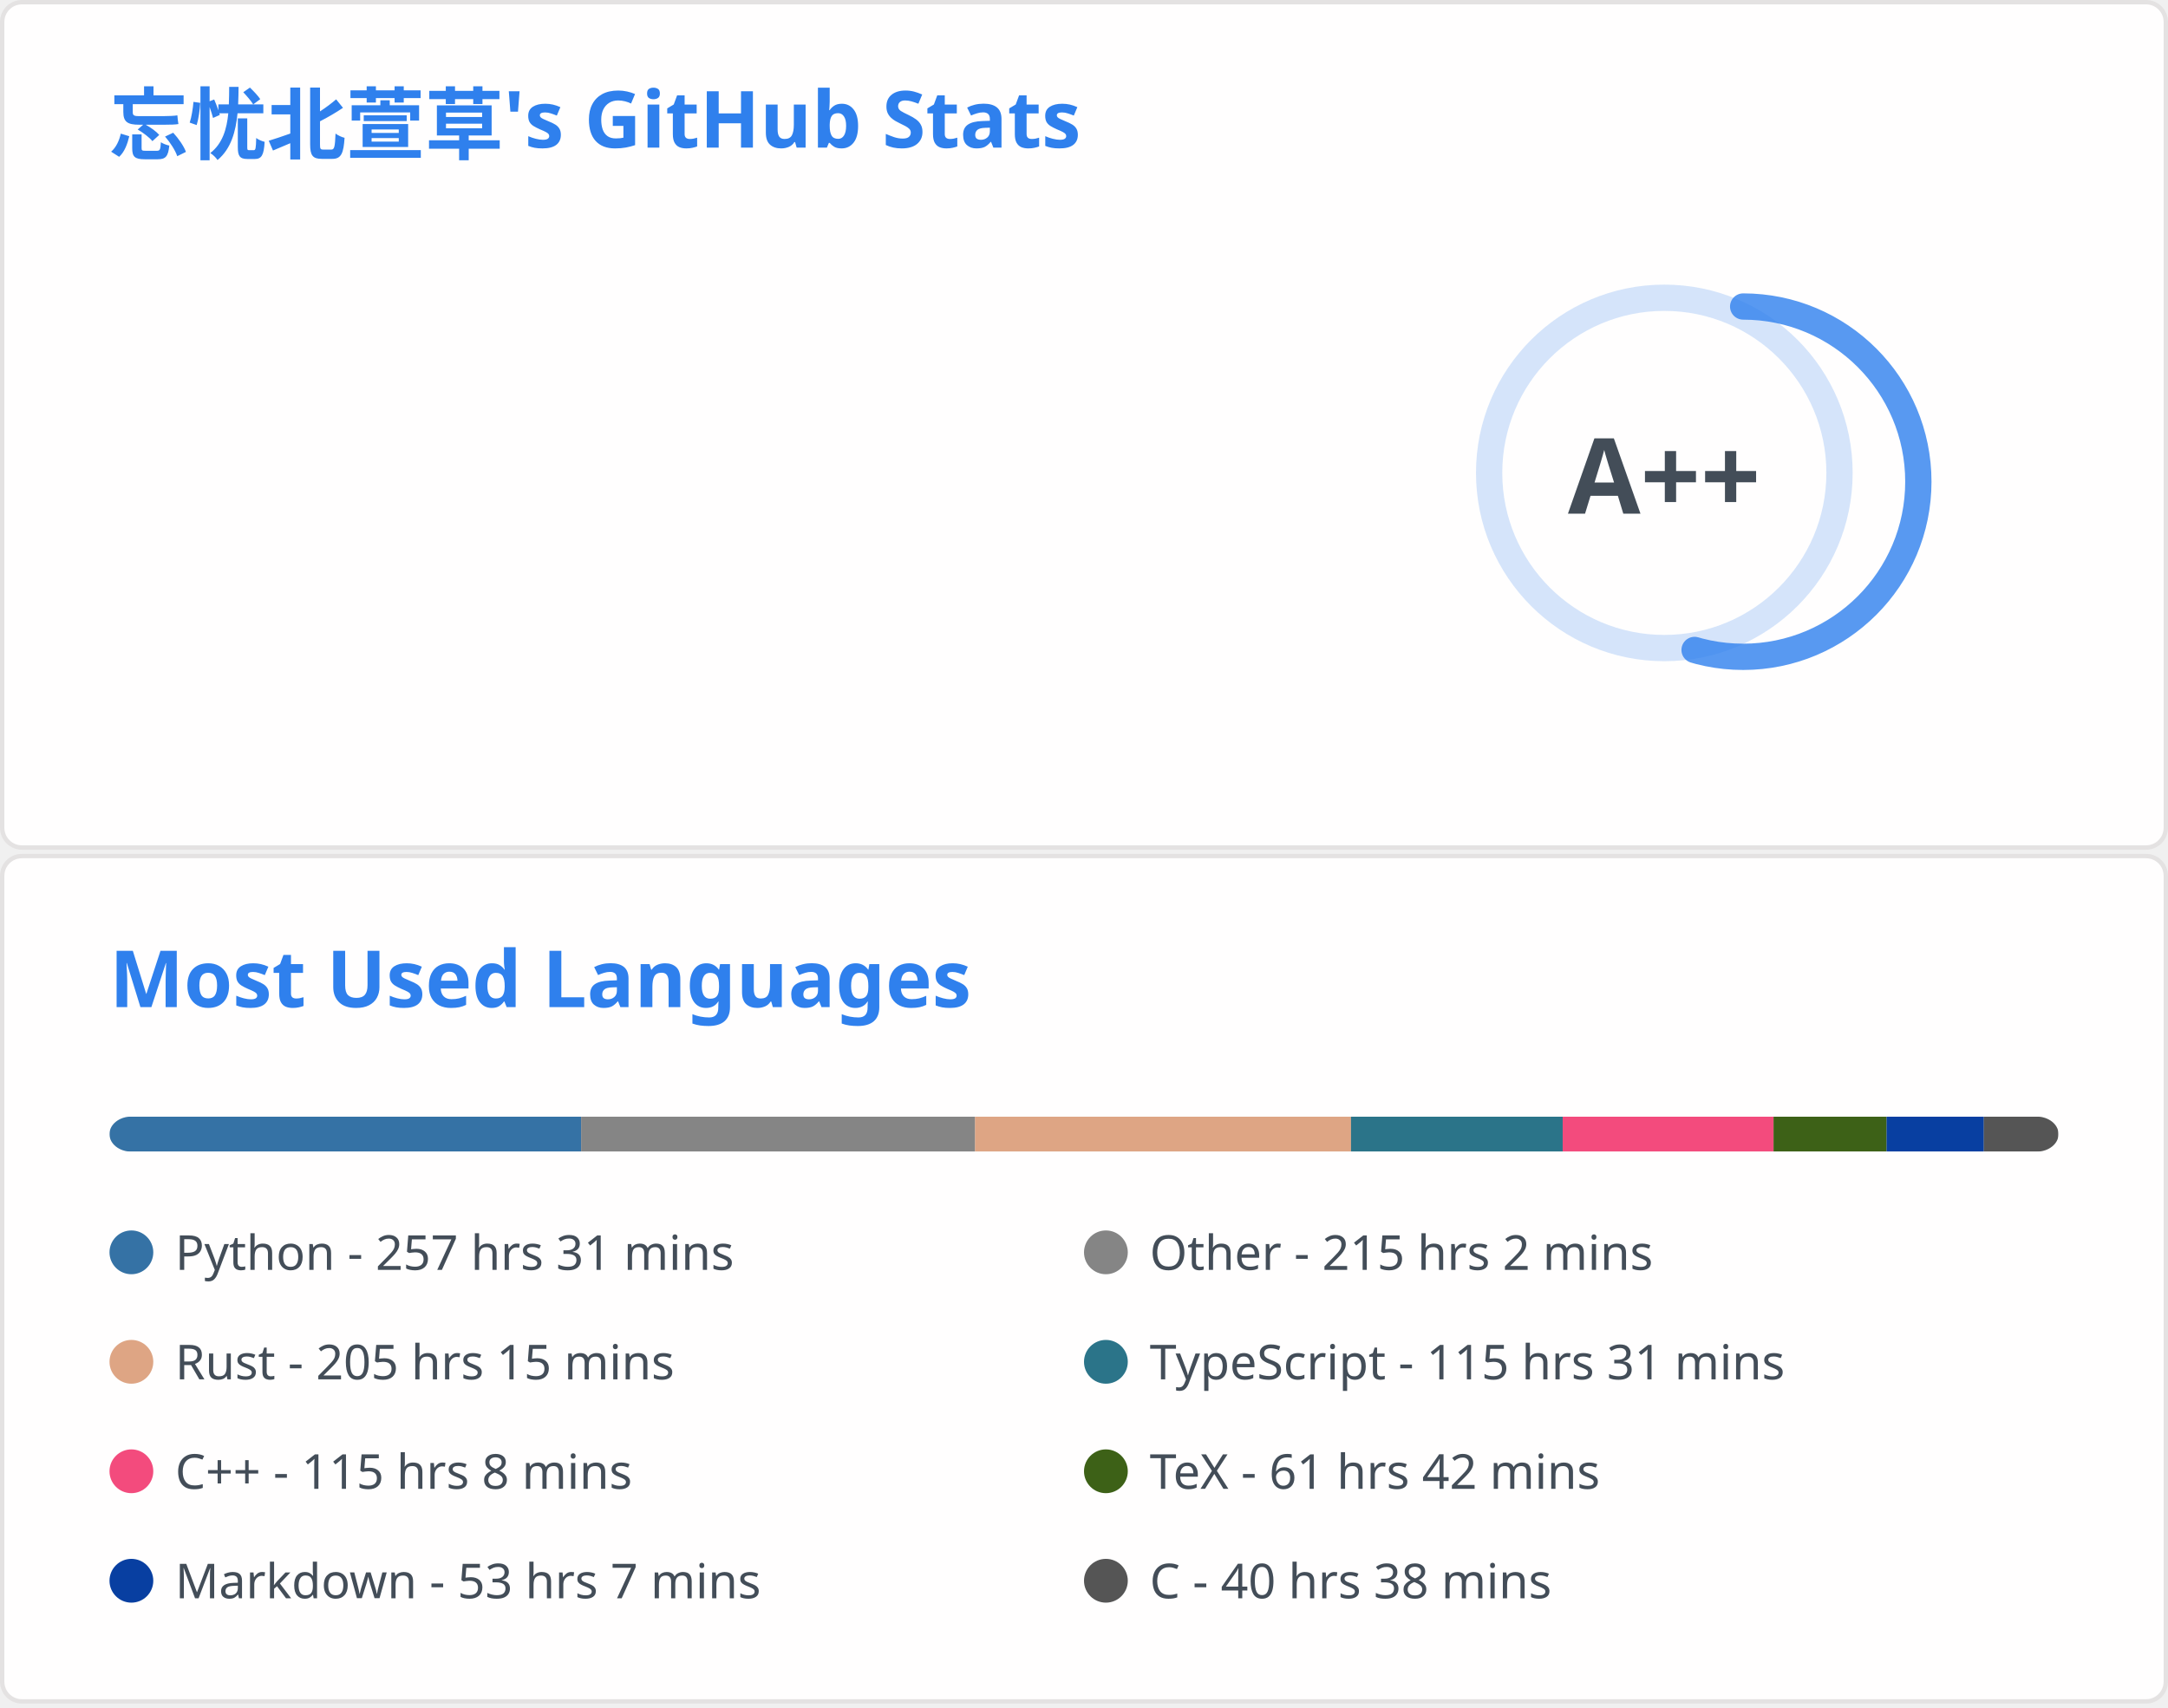
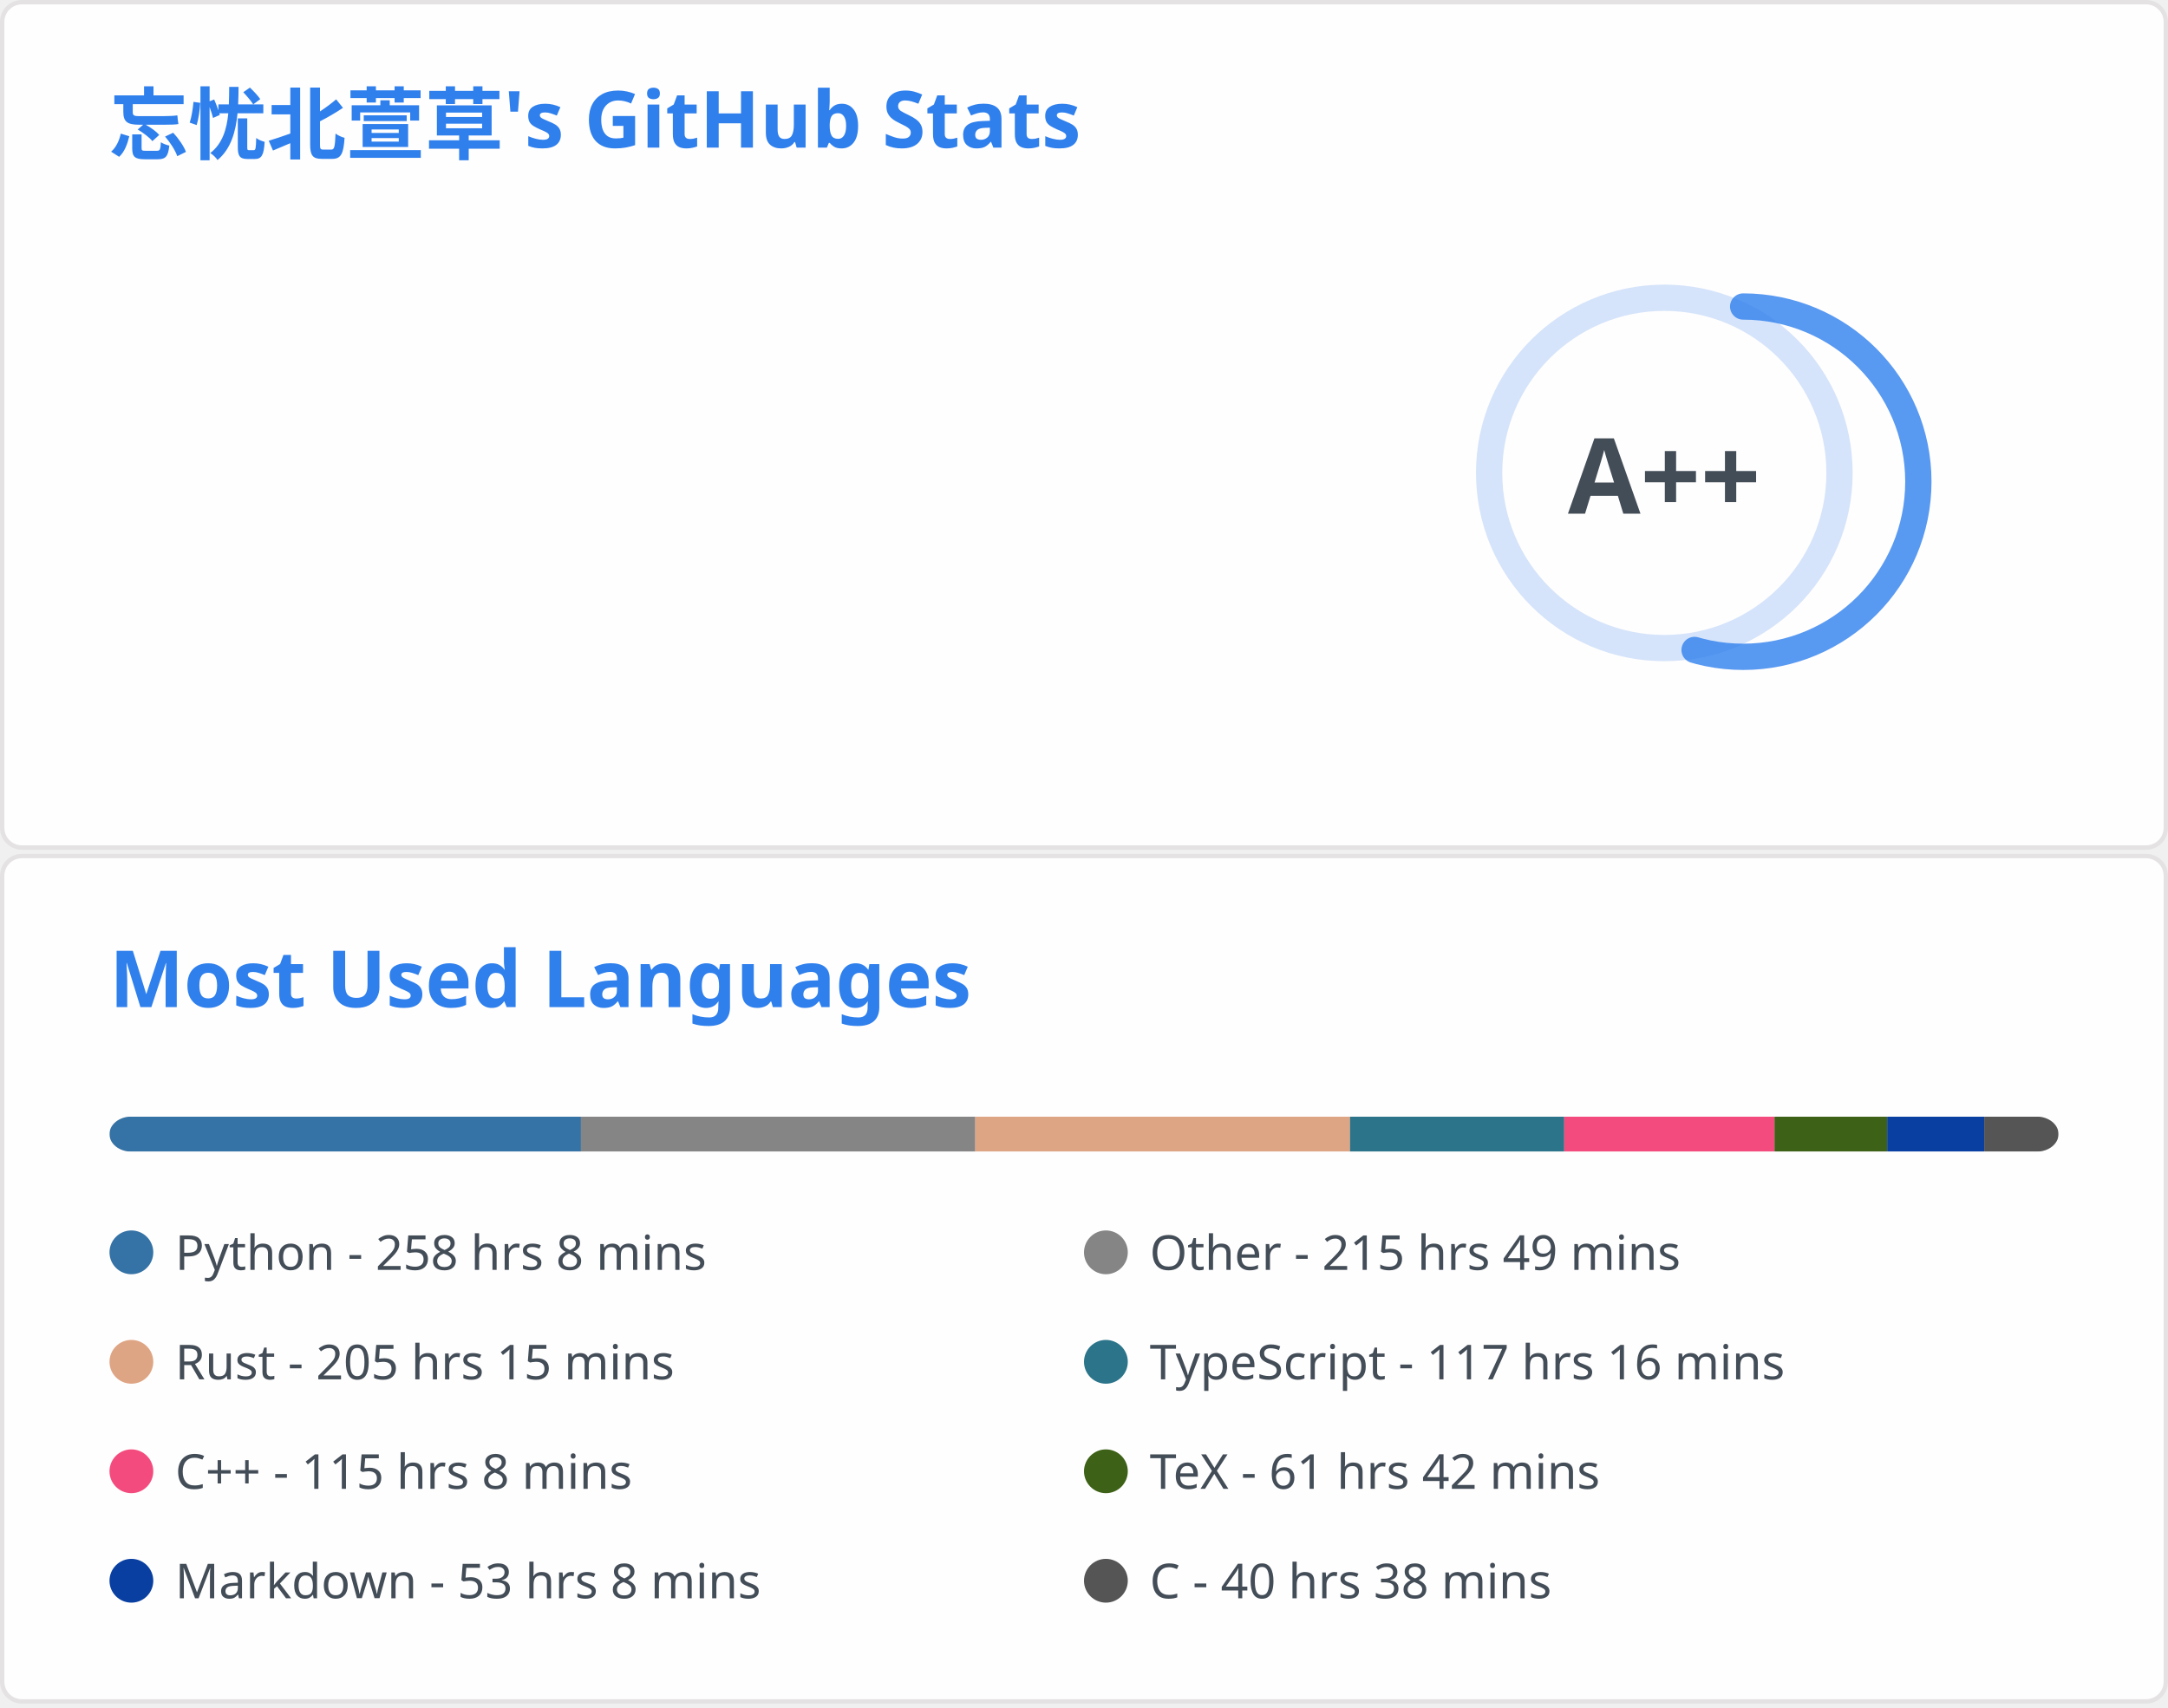
<svg xmlns="http://www.w3.org/2000/svg" aria-labelledby="descId" width="495" height="390" viewBox="0 0 495 390" fill="none">
  <svg width="495" height="195" fill="none" aria-labelledby="descId" viewBox="0 0 495 195" y="0">
    <style>@keyframes rankAnimation{0%{stroke-dashoffset:251.327}}@keyframes scaleInAnimation{0%{transform:translate(-5px,5px) scale(0)}to{transform:translate(-5px,5px) scale(1)}}@keyframes fadeInAnimation{0%{opacity:0}to{opacity:1}}.stat{font:600 14px"Segoe UI",Ubuntu,Sans-Serif;fill:#434d58}.bold{font:700 14px"Segoe UI",Ubuntu,Sans-Serif}.icon{fill:#4c71f2}.stagger{opacity:0;animation:fadeInAnimation .3s ease-in-out forwards}.rank-circle,.rank-circle-rim{stroke:#2f80ed33;fill:none;stroke-width:6}.rank-circle{stroke:#2f80edcc;stroke-dasharray:250;stroke-linecap:round;transform-origin:-10px 8px;transform:rotate(-90deg);stroke-dashoffset:113.097}.rank-text{font:800 24px"Segoe UI",Ubuntu,Sans-Serif;fill:#434d58;transform:translate(-5px,5px)}.rank-circle{animation:rankAnimation 1s forwards ease-in-out}.rank-text{animation:scaleInAnimation .3s ease-in-out forwards}@supports (-moz-appearance:auto){.header{font-size:15.3px}}.lang-name{font:400 11px"Segoe UI",Ubuntu,Sans-Serif;fill:#434d58}.header{font:600 18px"Segoe UI",Ubuntu,Sans-Serif;fill:#2f80ed;animation:fadeInAnimation .8s ease-in-out forwards}@supports (-moz-appearance:auto){.header{font-size:15.3px}}</style>
    <rect width="494" height="99%" x=".5" y=".5" fill="#fffefe" stroke="#e4e2e2" rx="4.5" />
    <text class="header" transform="translate(25 35)">忘忧北萱草's GitHub Stats</text>
    <svg y="60">
      <g transform="translate(390 40)">
        <circle cx="-10" cy="8" r="40" class="rank-circle-rim" />
        <circle cx="-10" cy="8" r="40" class="rank-circle" />
        <text x="-5" y="3" alignment-baseline="central" class="rank-text" dominant-baseline="central" text-anchor="middle">A++</text>
      </g>
      <svg>
        <g class="stagger" style="animation-delay: 450ms" transform="translate(25)">
          <svg width="16" height="16" class="icon" viewBox="0 0 16 16">
            <path fill-rule="evenodd" d="M8 .25a.75.75 0 0 1 .673.418l1.882 3.815 4.21.612a.75.75 0 0 1 .416 1.279l-3.046 2.97.719 4.192a.75.75 0 0 1-1.088.791L8 12.347l-3.766 1.98a.75.75 0 0 1-1.088-.79l.72-4.194L.818 6.374a.75.75 0 0 1 .416-1.28l4.21-.611L7.327.668A.75.75 0 0 1 8 .25zm0 2.445L6.615 5.5a.75.75 0 0 1-.564.41l-3.097.45 2.24 2.184a.75.75 0 0 1 .216.664l-.528 3.084 2.769-1.456a.75.75 0 0 1 .698 0l2.77 1.456-.53-3.084a.75.75 0 0 1 .216-.664l2.24-2.183-3.096-.45a.75.75 0 0 1-.564-.41L8 2.694v.001z" />
          </svg>
          <text x="25" y="12.5" class="stat bold">Total Stars Earned:</text>
-           <text x="170" y="12.5" class="stat">5203</text>
+           <text x="170" y="12.5" class="stat">5216</text>
        </g>
        <g class="stagger" style="animation-delay: 600ms" transform="translate(25 25)">
          <svg width="16" height="16" class="icon" viewBox="0 0 16 16">
            <path fill-rule="evenodd" d="M1.643 3.143.427 1.927A.25.25 0 0 0 0 2.104V5.75c0 .138.112.25.25.25h3.646a.25.25 0 0 0 .177-.427L2.715 4.215a6.5 6.5 0 1 1-1.18 4.458.75.75 0 1 0-1.493.154 8.001 8.001 0 1 0 1.6-5.684zM7.75 4a.75.75 0 0 1 .75.75v2.992l2.028.812a.75.75 0 0 1-.557 1.392l-2.5-1A.75.75 0 0 1 7 8.25v-3.5A.75.75 0 0 1 7.75 4z" />
          </svg>
          <text x="25" y="12.5" class="stat bold">Total Commits:</text>
-           <text x="170" y="12.5" class="stat">888</text>
+           <text x="170" y="12.5" class="stat">889</text>
        </g>
        <g class="stagger" style="animation-delay: 750ms" transform="translate(25 50)">
          <svg width="16" height="16" class="icon" viewBox="0 0 16 16">
            <path fill-rule="evenodd" d="M7.177 3.073 9.573.677A.25.25 0 0 1 10 .854v4.792a.25.25 0 0 1-.427.177L7.177 3.427a.25.25 0 0 1 0-.354zM3.75 2.5a.75.75 0 1 0 0 1.5.75.75 0 0 0 0-1.5zm-2.25.75a2.25 2.25 0 1 1 3 2.122v5.256a2.251 2.251 0 1 1-1.5 0V5.372A2.25 2.25 0 0 1 1.5 3.25zM11 2.5h-1V4h1a1 1 0 0 1 1 1v5.628a2.251 2.251 0 1 0 1.5 0V5A2.5 2.5 0 0 0 11 2.5zm1 10.25a.75.75 0 1 1 1.5 0 .75.75 0 0 1-1.5 0zM3.75 12a.75.75 0 1 0 0 1.5.75.75 0 0 0 0-1.5z" />
          </svg>
          <text x="25" y="12.5" class="stat bold">Total PRs:</text>
          <text x="170" y="12.5" class="stat">39</text>
        </g>
        <g class="stagger" style="animation-delay: 900ms" transform="translate(25 75)">
          <svg width="16" height="16" class="icon" viewBox="0 0 16 16">
            <path fill-rule="evenodd" d="M8 1.5a6.5 6.5 0 1 0 0 13 6.5 6.5 0 0 0 0-13zM0 8a8 8 0 1 1 16 0A8 8 0 0 1 0 8zm9 3a1 1 0 1 1-2 0 1 1 0 0 1 2 0zm-.25-6.25a.75.75 0 0 0-1.5 0v3.5a.75.75 0 0 0 1.5 0v-3.5z" />
          </svg>
          <text x="25" y="12.5" class="stat bold">Total Issues:</text>
          <text x="170" y="12.5" class="stat">20</text>
        </g>
        <g class="stagger" style="animation-delay: 1050ms" transform="translate(25 100)">
          <svg width="16" height="16" class="icon" viewBox="0 0 16 16">
            <path fill-rule="evenodd" d="M2 2.5A2.5 2.5 0 0 1 4.5 0h8.75a.75.75 0 0 1 .75.75v12.5a.75.75 0 0 1-.75.75h-2.5a.75.75 0 1 1 0-1.5h1.75v-2h-8a1 1 0 0 0-.714 1.7.75.75 0 0 1-1.072 1.05A2.495 2.495 0 0 1 2 11.5v-9zm10.5-1V9h-8c-.356 0-.694.074-1 .208V2.5a1 1 0 0 1 1-1h8zM5 12.25v3.25a.25.25 0 0 0 .4.2l1.45-1.087a.25.25 0 0 1 .3 0L8.6 15.7a.25.25 0 0 0 .4-.2v-3.25a.25.25 0 0 0-.25-.25h-3.5a.25.25 0 0 0-.25.25z" />
          </svg>
          <text x="25" y="12.5" class="stat bold">Contributed to:</text>
-           <text x="170" y="12.5" class="stat">67</text>
+           <text x="170" y="12.5" class="stat">68</text>
        </g>
      </svg>
    </svg>
  </svg>
  <svg width="495" height="195" fill="none" aria-labelledby="descId" viewBox="0 0 495 195" y="195">
    <style>@keyframes rankAnimation{0%{stroke-dashoffset:251.327}}@keyframes scaleInAnimation{0%{transform:translate(-5px,5px) scale(0)}to{transform:translate(-5px,5px) scale(1)}}@keyframes fadeInAnimation{0%{opacity:0}to{opacity:1}}.stat{font:600 14px"Segoe UI",Ubuntu,Sans-Serif;fill:#434d58}.bold{font:700 14px"Segoe UI",Ubuntu,Sans-Serif}.icon{fill:#4c71f2}.stagger{opacity:0;animation:fadeInAnimation .3s ease-in-out forwards}.rank-circle,.rank-circle-rim{stroke:#2f80ed33;fill:none;stroke-width:6}.rank-circle{stroke:#2f80edcc;stroke-dasharray:250;stroke-linecap:round;transform-origin:-10px 8px;transform:rotate(-90deg);stroke-dashoffset:113.097}.rank-text{font:800 24px"Segoe UI",Ubuntu,Sans-Serif;fill:#434d58;transform:translate(-5px,5px)}.rank-circle{animation:rankAnimation 1s forwards ease-in-out}.rank-text{animation:scaleInAnimation .3s ease-in-out forwards}@supports (-moz-appearance:auto){.header{font-size:15.3px}}.lang-name{font:400 11px"Segoe UI",Ubuntu,Sans-Serif;fill:#434d58}.header{font:600 18px"Segoe UI",Ubuntu,Sans-Serif;fill:#2f80ed;animation:fadeInAnimation .8s ease-in-out forwards}@supports (-moz-appearance:auto){.header{font-size:15.3px}}</style>
    <rect width="494" height="99%" x=".5" y=".5" fill="#fffefe" stroke="#e4e2e2" rx="4.5" />
    <text class="header" transform="translate(25 35)">Most Used Languages</text>
    <svg y="60">
      <svg>
        <mask id="rect-mask">
          <rect width="445" height="8" x="25" fill="#fff" rx="5" />
        </mask>
        <path fill="#ddd" d="M25 0h445v8H25z" mask="url(#rect-mask)" />
-         <path fill="#3572A5" d="M25 0h107.69v8H25z" mask="url(#rect-mask)" />
-         <path fill="#858585" d="M132.69 0h89.935v8H132.69z" mask="url(#rect-mask)" />
-         <path fill="#dea584" d="M222.625 0h85.84v8h-85.84z" mask="url(#rect-mask)" />
-         <path fill="#2b7489" d="M308.465 0h48.327v8h-48.327z" mask="url(#rect-mask)" />
-         <path fill="#f34b7d" d="M356.792 0h48.149v8h-48.149z" mask="url(#rect-mask)" />
-         <path fill="#3D6117" d="M404.941 0h25.81v8h-25.81z" mask="url(#rect-mask)" />
-         <path fill="#083fa1" d="M430.751 0h22.206v8h-22.206z" mask="url(#rect-mask)" />
-         <path fill="#555" d="M452.957 0h16.999v8h-16.999z" mask="url(#rect-mask)" />
+         <path fill="#3572A5" d="M25 0h107.646v8H25z" mask="url(#rect-mask)" />
+         <path fill="#858585" d="M132.645 0h90.023v8h-90.023z" mask="url(#rect-mask)" />
+         <path fill="#dea584" d="M222.669 0h85.574v8h-85.574z" mask="url(#rect-mask)" />
+         <path fill="#2b7489" d="M308.243 0h48.906v8h-48.906z" mask="url(#rect-mask)" />
+         <path fill="#f34b7d" d="M357.148 0h48.015v8h-48.015z" mask="url(#rect-mask)" />
+         <path fill="#3D6117" d="M405.163 0h25.721v8h-25.721z" mask="url(#rect-mask)" />
+         <path fill="#083fa1" d="M430.885 0h22.161v8h-22.161z" mask="url(#rect-mask)" />
+         <path fill="#555" d="M453.046 0H470v8h-16.954z" mask="url(#rect-mask)" />
        <g transform="translate(25 25)">
          <circle cx="5" cy="6" r="5" fill="#3572A5" />
-           <text x="15" y="10" class="lang-name">Python - 257 hrs 31 mins</text>
+           <text x="15" y="10" class="lang-name">Python - 258 hrs 8 mins</text>
        </g>
        <g transform="translate(247.5 25)">
          <circle cx="5" cy="6" r="5" fill="#858585" />
-           <text x="15" y="10" class="lang-name">Other - 215 hrs 2 mins</text>
+           <text x="15" y="10" class="lang-name">Other - 215 hrs 49 mins</text>
        </g>
        <g transform="translate(25 50)">
          <circle cx="5" cy="6" r="5" fill="#dea584" />
          <text x="15" y="10" class="lang-name">Rust - 205 hrs 15 mins</text>
        </g>
        <g transform="translate(247.5 50)">
          <circle cx="5" cy="6" r="5" fill="#2b7489" />
-           <text x="15" y="10" class="lang-name">TypeScript - 115 hrs 31 mins</text>
+           <text x="15" y="10" class="lang-name">TypeScript - 117 hrs 16 mins</text>
        </g>
        <g transform="translate(25 75)">
          <circle cx="5" cy="6" r="5" fill="#f34b7d" />
          <text x="15" y="10" class="lang-name">C++ - 115 hrs 8 mins</text>
        </g>
        <g transform="translate(247.5 75)">
          <circle cx="5" cy="6" r="5" fill="#3D6117" />
          <text x="15" y="10" class="lang-name">TeX - 61 hrs 42 mins</text>
        </g>
        <g transform="translate(25 100)">
          <circle cx="5" cy="6" r="5" fill="#083fa1" />
-           <text x="15" y="10" class="lang-name">Markdown - 53 hrs 7 mins</text>
+           <text x="15" y="10" class="lang-name">Markdown - 53 hrs 8 mins</text>
        </g>
        <g transform="translate(247.5 100)">
          <circle cx="5" cy="6" r="5" fill="#555" />
          <text x="15" y="10" class="lang-name">C - 40 hrs 38 mins</text>
        </g>
      </svg>
    </svg>
  </svg>
</svg>
